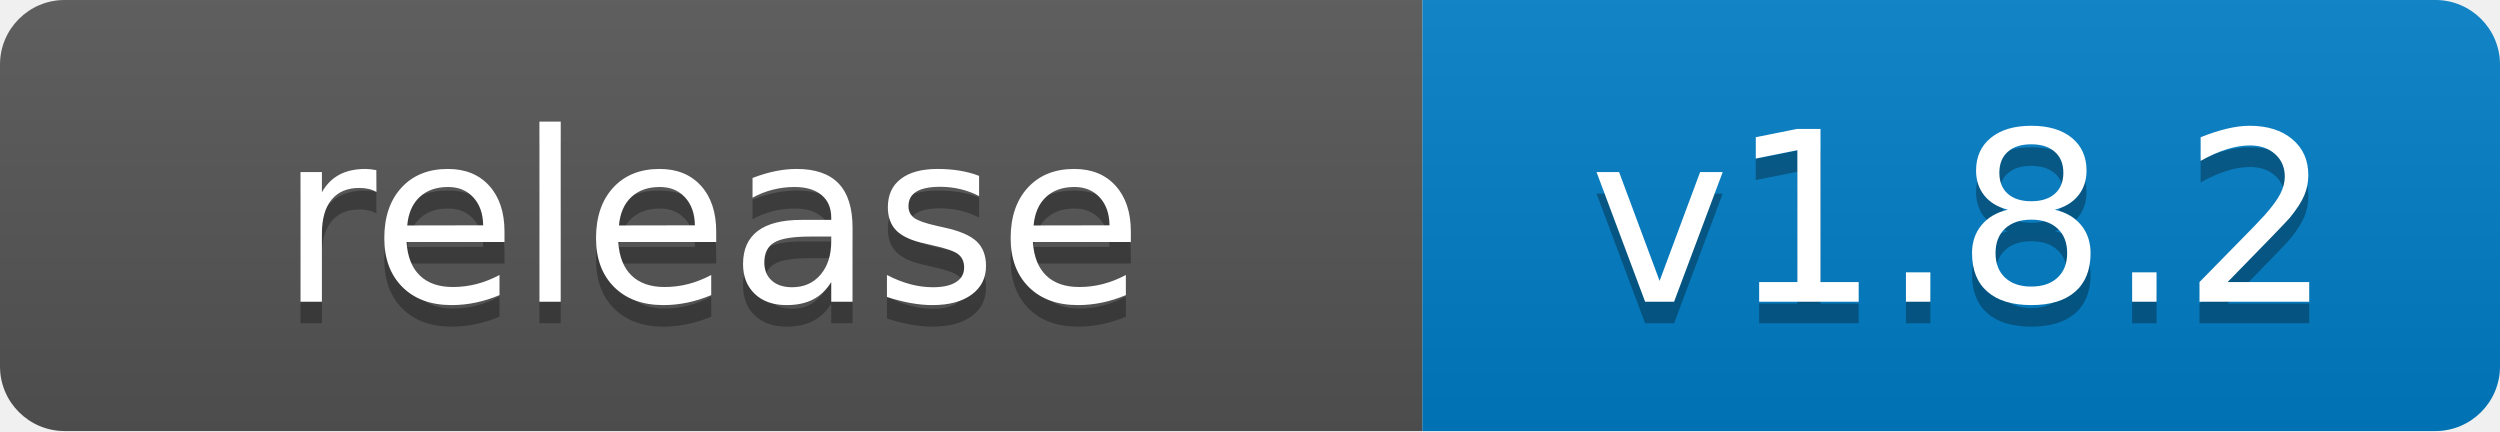
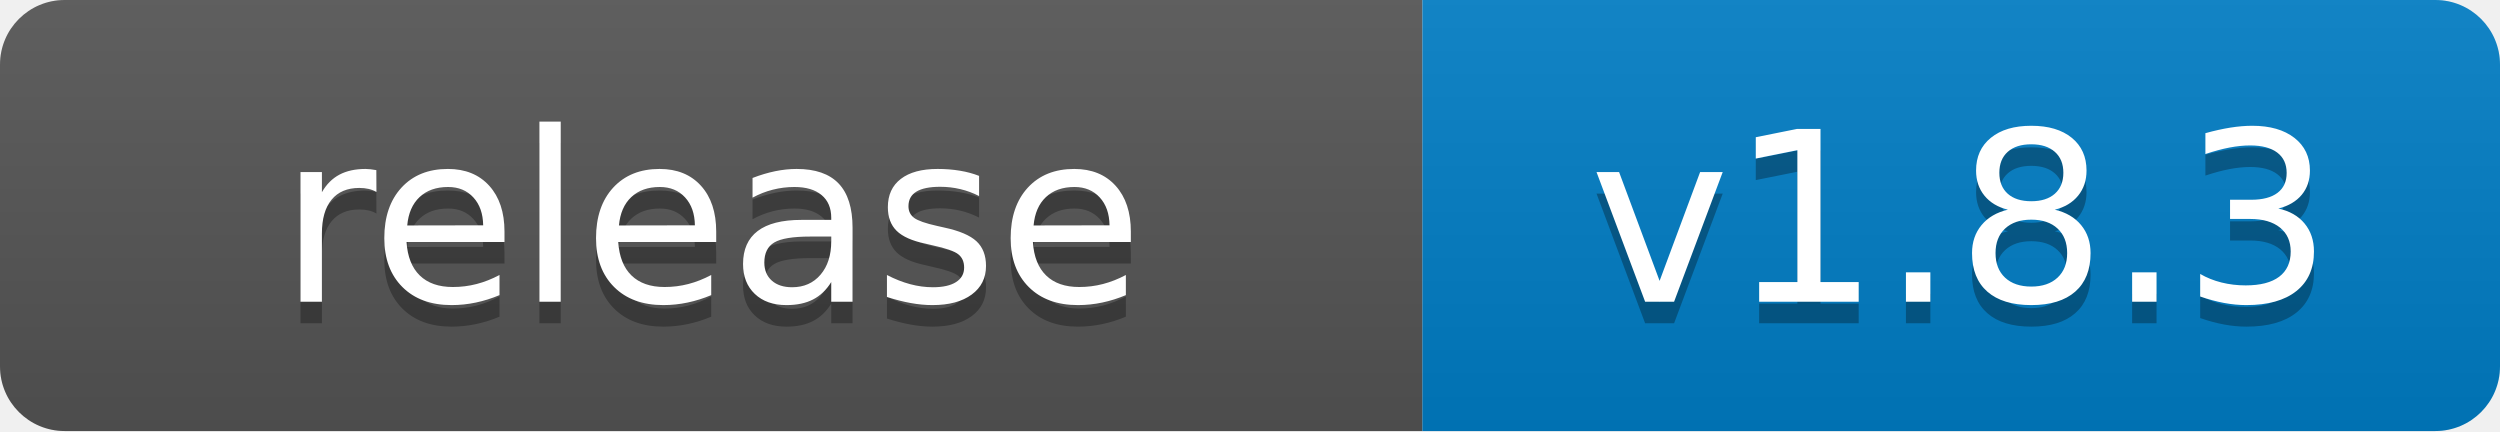
- <svg xmlns="http://www.w3.org/2000/svg" width="116" height="20" role="img" aria-label="release: v1.8.2">
+ <svg xmlns="http://www.w3.org/2000/svg" width="116" height="20" role="img" aria-label="release: v1.8.3">
  <linearGradient id="s" x2="0" y2="100%">
    <stop offset="0" stop-color="#bbb" stop-opacity=".1" />
    <stop offset="1" stop-opacity=".1" />
  </linearGradient>
  <clipPath id="r">
    <rect width="116" height="20" rx="3" fill="#fff" />
  </clipPath>
  <g clip-path="url(#r)">
    <rect width="66" height="20" fill="#555" />
    <rect x="66" width="50" height="20" fill="#007ec6" />
    <rect width="116" height="20" fill="url(#s)" />
  </g>
  <g fill="#fff" text-anchor="middle" font-family="Verdana,Geneva,DejaVu Sans,sans-serif" text-rendering="geometricPrecision" font-size="110">
    <text aria-hidden="true" x="330" y="150" fill="#010101" fill-opacity=".3" transform="scale(.1)" textLength="540">release</text>
    <text x="330" y="140" transform="scale(.1)" fill="#fff" textLength="540">release</text>
-     <text aria-hidden="true" x="910" y="150" fill="#010101" fill-opacity=".3" transform="scale(.1)" textLength="380">v1.8.2</text>
-     <text x="910" y="140" transform="scale(.1)" fill="#fff" textLength="380">v1.8.2</text>
+     <text aria-hidden="true" x="910" y="150" fill="#010101" fill-opacity=".3" transform="scale(.1)" textLength="380">v1.8.3</text>
+     <text x="910" y="140" transform="scale(.1)" fill="#fff" textLength="380">v1.8.3</text>
  </g>
</svg>
